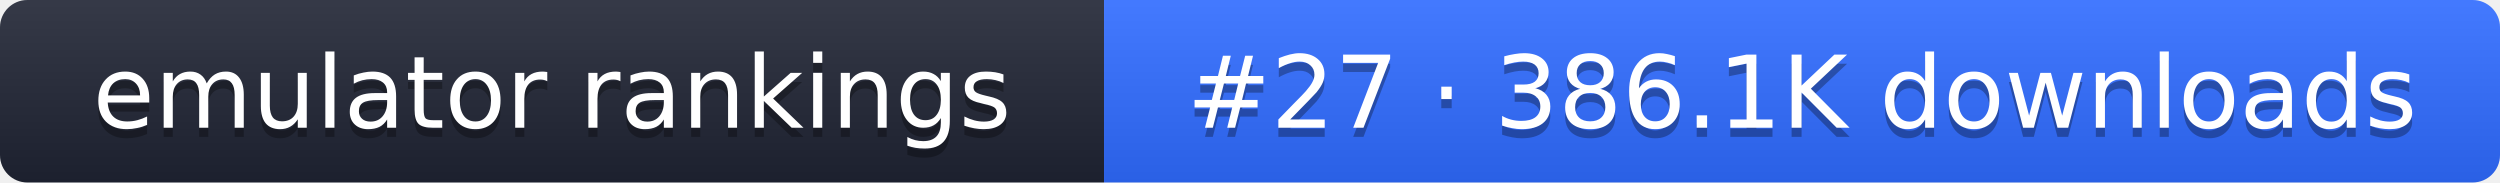
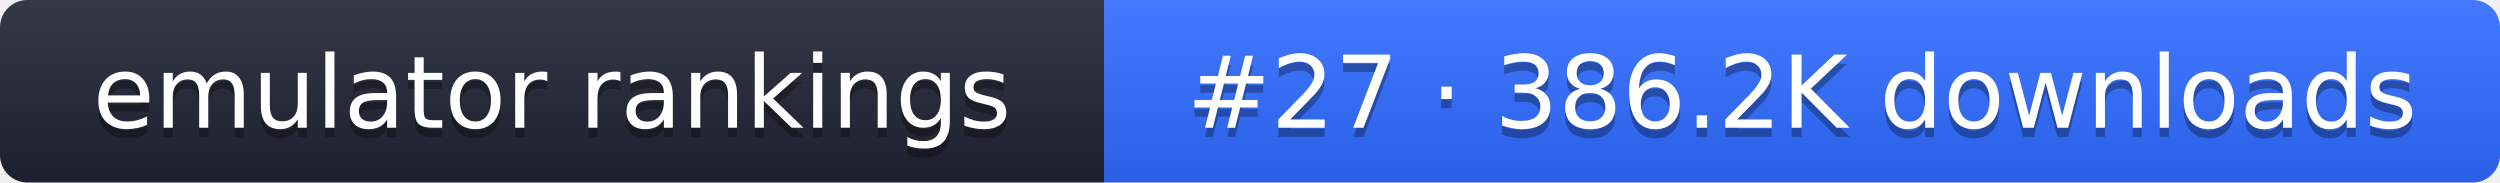
- <svg xmlns="http://www.w3.org/2000/svg" width="274" height="20" role="img" aria-label="emulator rankings: #27 · 386.1K downloads">
+ <svg xmlns="http://www.w3.org/2000/svg" width="274" height="20" role="img" aria-label="emulator rankings: #27 · 386.2K downloads">
  <linearGradient id="g" x2="0" y2="100%">
    <stop offset="0" stop-color="#fff" stop-opacity=".1" />
    <stop offset="1" stop-opacity=".1" />
  </linearGradient>
  <clipPath id="r">
    <rect width="274" height="20" rx="3" fill="#fff" />
  </clipPath>
  <g clip-path="url(#r)">
    <rect width="121" height="20" fill="#1f2433" />
    <rect x="121" width="153" height="20" fill="#2f6bff" />
    <rect width="274" height="20" fill="url(#g)" />
  </g>
  <g fill="#fff" text-anchor="middle" font-family="Verdana,DejaVu Sans,sans-serif" font-size="11">
    <text x="60.5" y="15" fill="#010101" fill-opacity=".3">emulator rankings</text>
    <text x="60.5" y="14">emulator rankings</text>
-     <text x="197.5" y="15" fill="#010101" fill-opacity=".3">#27 · 386.1K downloads</text>
-     <text x="197.5" y="14">#27 · 386.1K downloads</text>
+     <text x="197.5" y="15" fill="#010101" fill-opacity=".3">#27 · 386.2K downloads</text>
+     <text x="197.5" y="14">#27 · 386.2K downloads</text>
  </g>
</svg>
